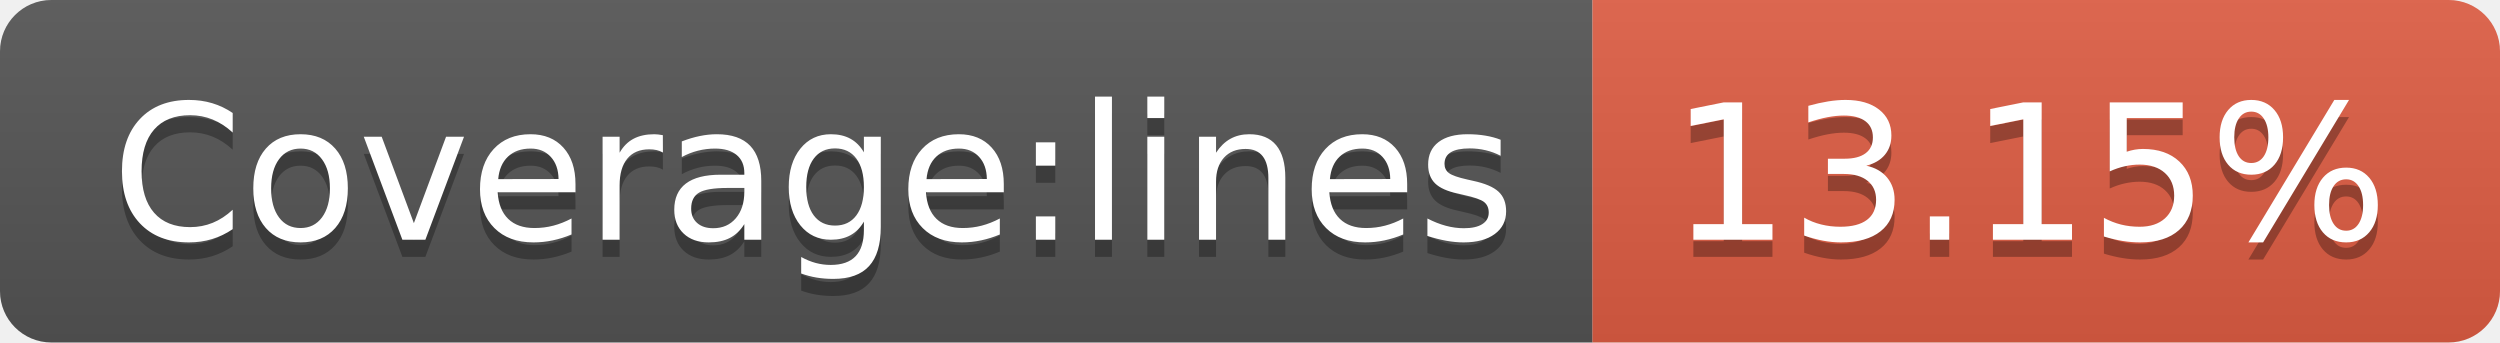
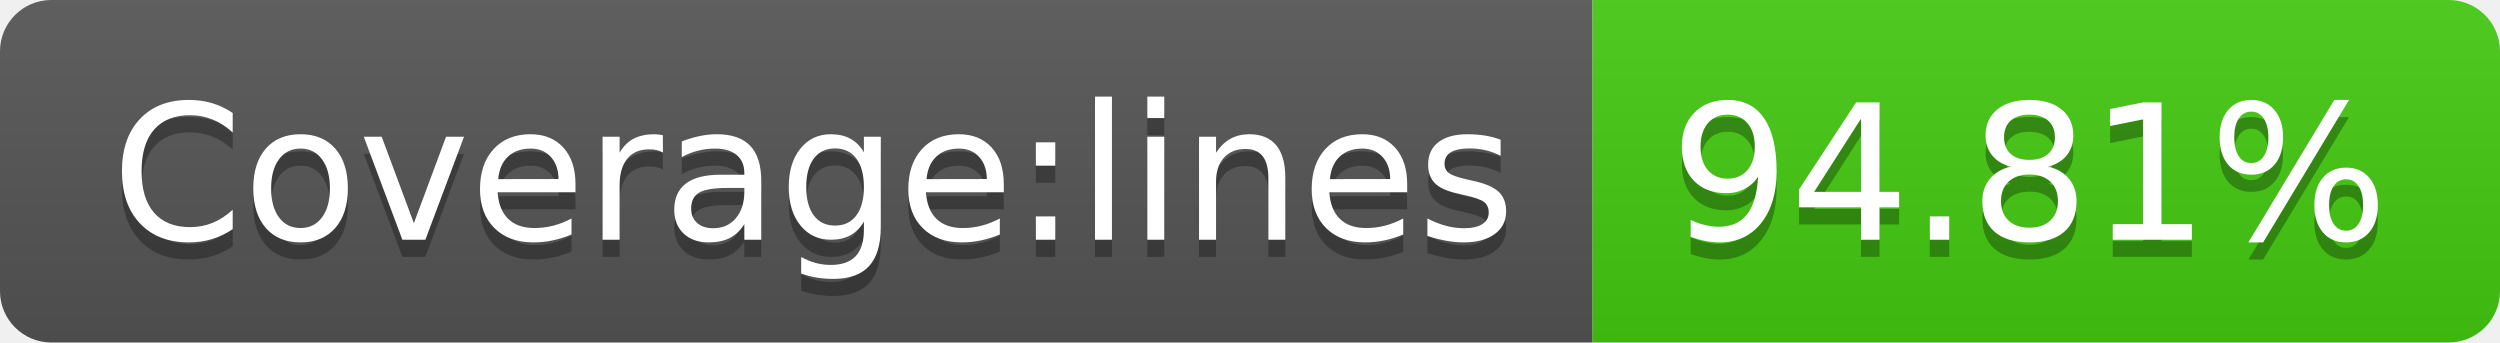
- <svg xmlns="http://www.w3.org/2000/svg" width="146" height="20" role="img" aria-label="Coverage:lines: 13.15%">
+ <svg xmlns="http://www.w3.org/2000/svg" width="146" height="20" role="img" aria-label="Coverage:lines: 94.81%">
  <linearGradient id="s" x2="0" y2="100%">
    <stop offset="0" stop-color="#bbb" stop-opacity=".1" />
    <stop offset="1" stop-opacity=".1" />
  </linearGradient>
  <clipPath id="r">
    <rect width="146" height="20" rx="3" fill="#fff" />
  </clipPath>
  <g clip-path="url(#r)">
    <rect width="93" height="20" fill="#555" />
-     <rect x="93" width="53" height="20" fill="#e05d44" />
+     <rect x="93" width="53" height="20" fill="#4c1" />
    <rect width="146" height="20" fill="url(#s)" />
  </g>
  <g fill="#fff" text-anchor="middle" font-family="Verdana,Geneva,DejaVu Sans,sans-serif" text-rendering="geometricPrecision" font-size="110">
    <text aria-hidden="true" x="475" y="150" fill="#010101" fill-opacity=".3" transform="scale(.1)" textLength="830">Coverage:lines</text>
    <text x="475" y="140" transform="scale(.1)" fill="#fff" textLength="830">Coverage:lines</text>
-     <text aria-hidden="true" x="1185" y="150" fill="#010101" fill-opacity=".3" transform="scale(.1)" textLength="430">13.15%</text>
-     <text x="1185" y="140" transform="scale(.1)" fill="#fff" textLength="430">13.15%</text>
+     <text aria-hidden="true" x="1185" y="150" fill="#010101" fill-opacity=".3" transform="scale(.1)" textLength="430">94.81%</text>
+     <text x="1185" y="140" transform="scale(.1)" fill="#fff" textLength="430">94.81%</text>
  </g>
</svg>
